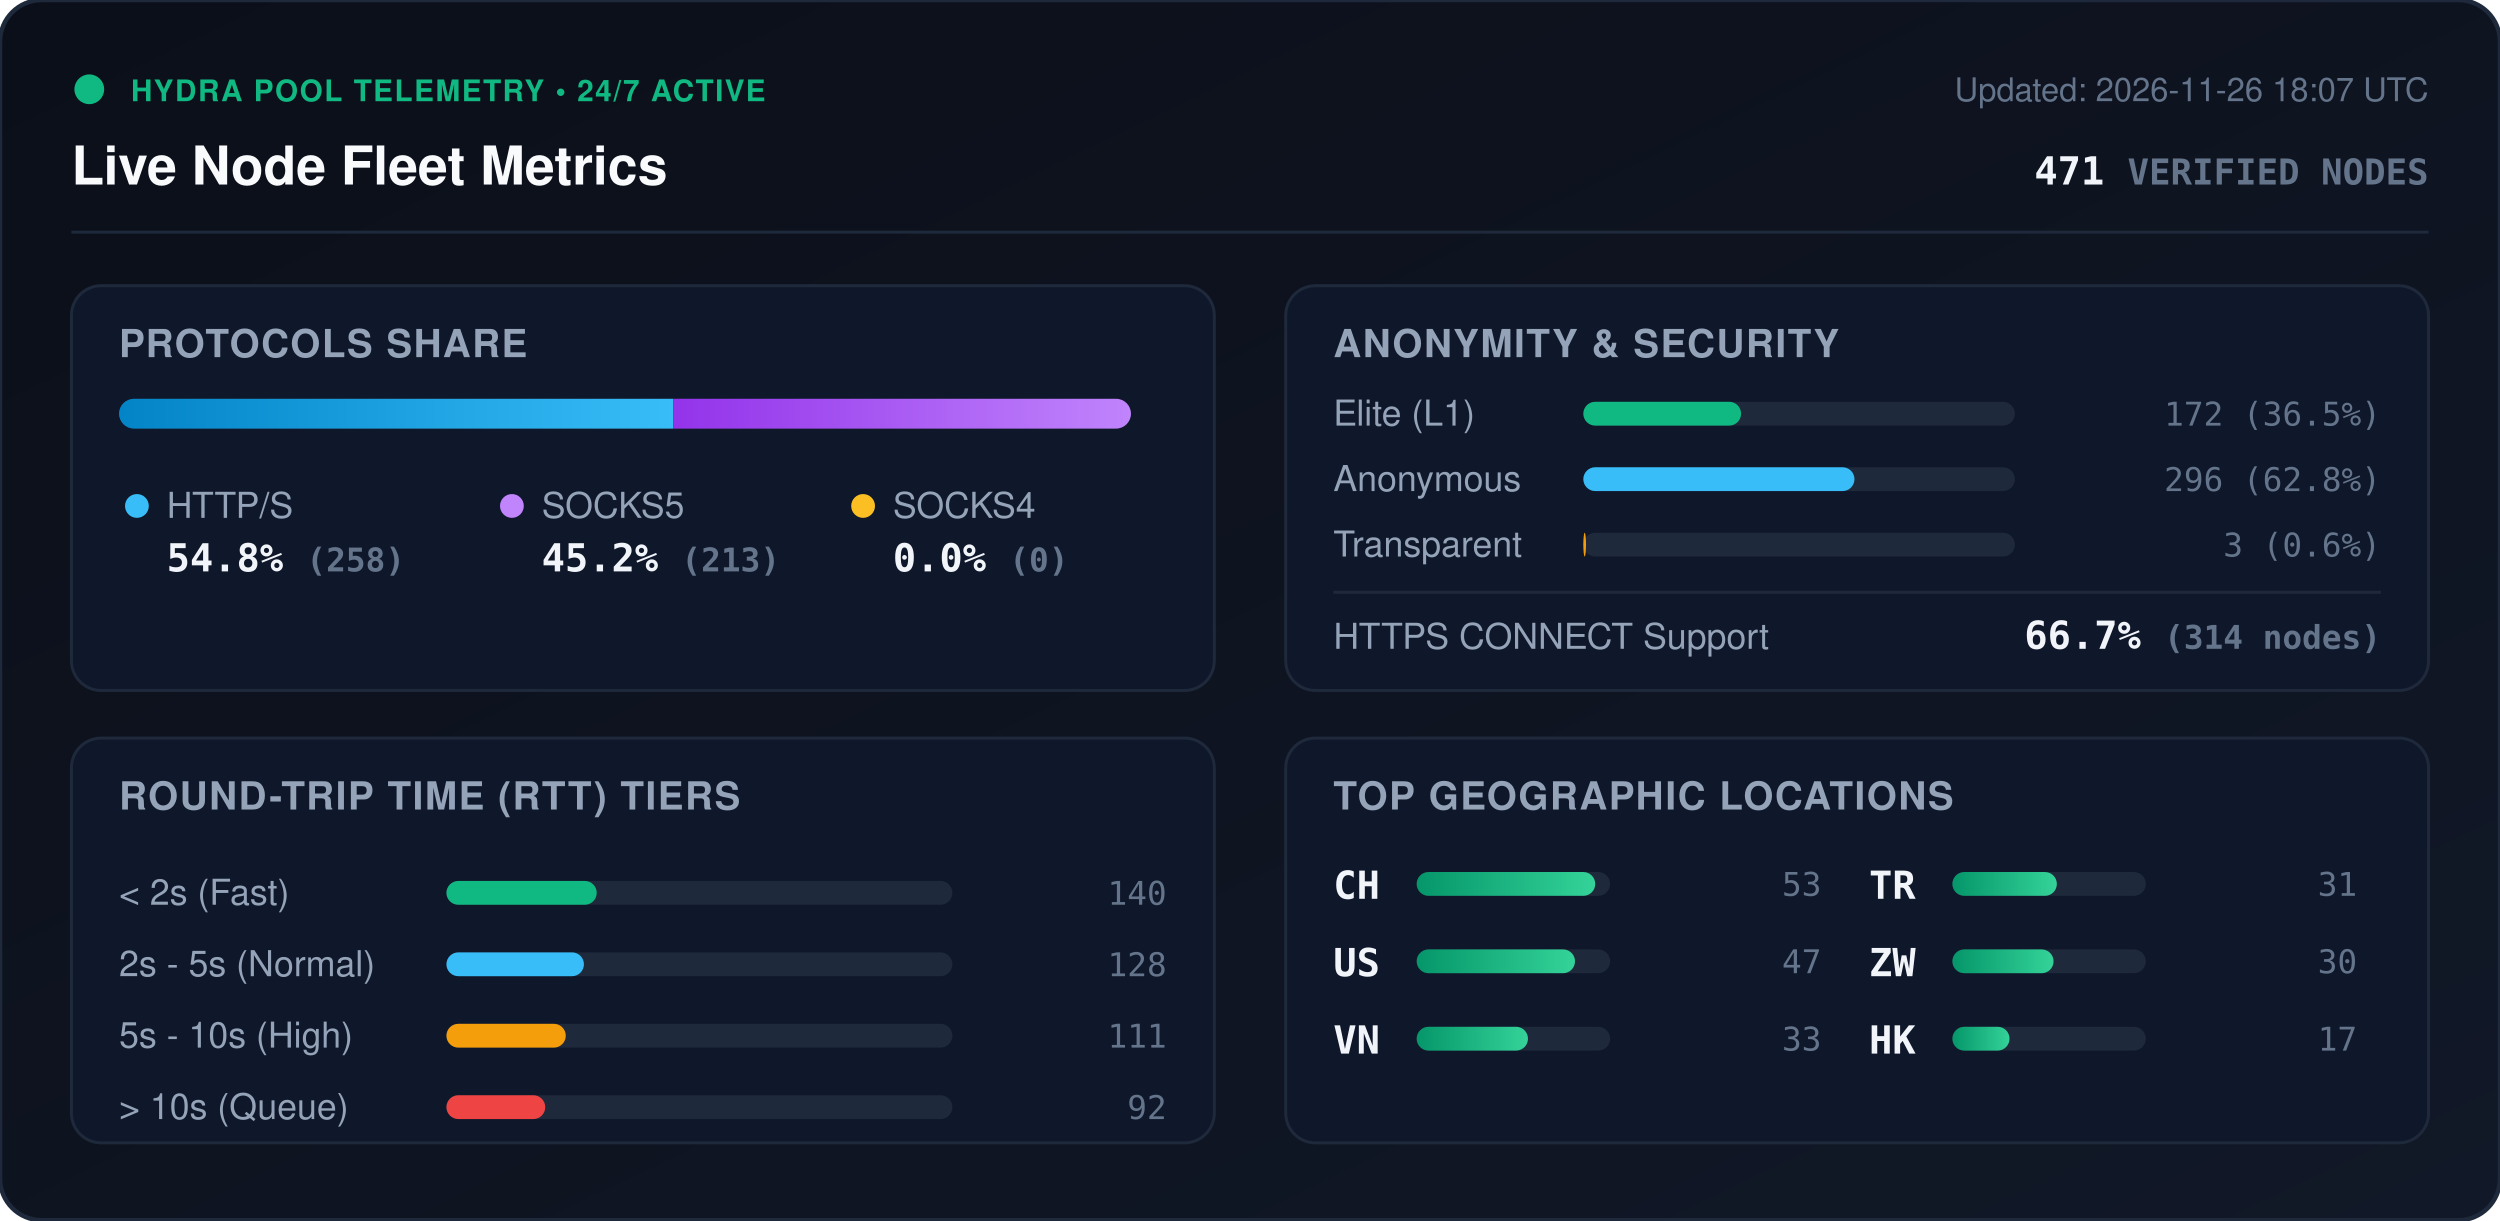
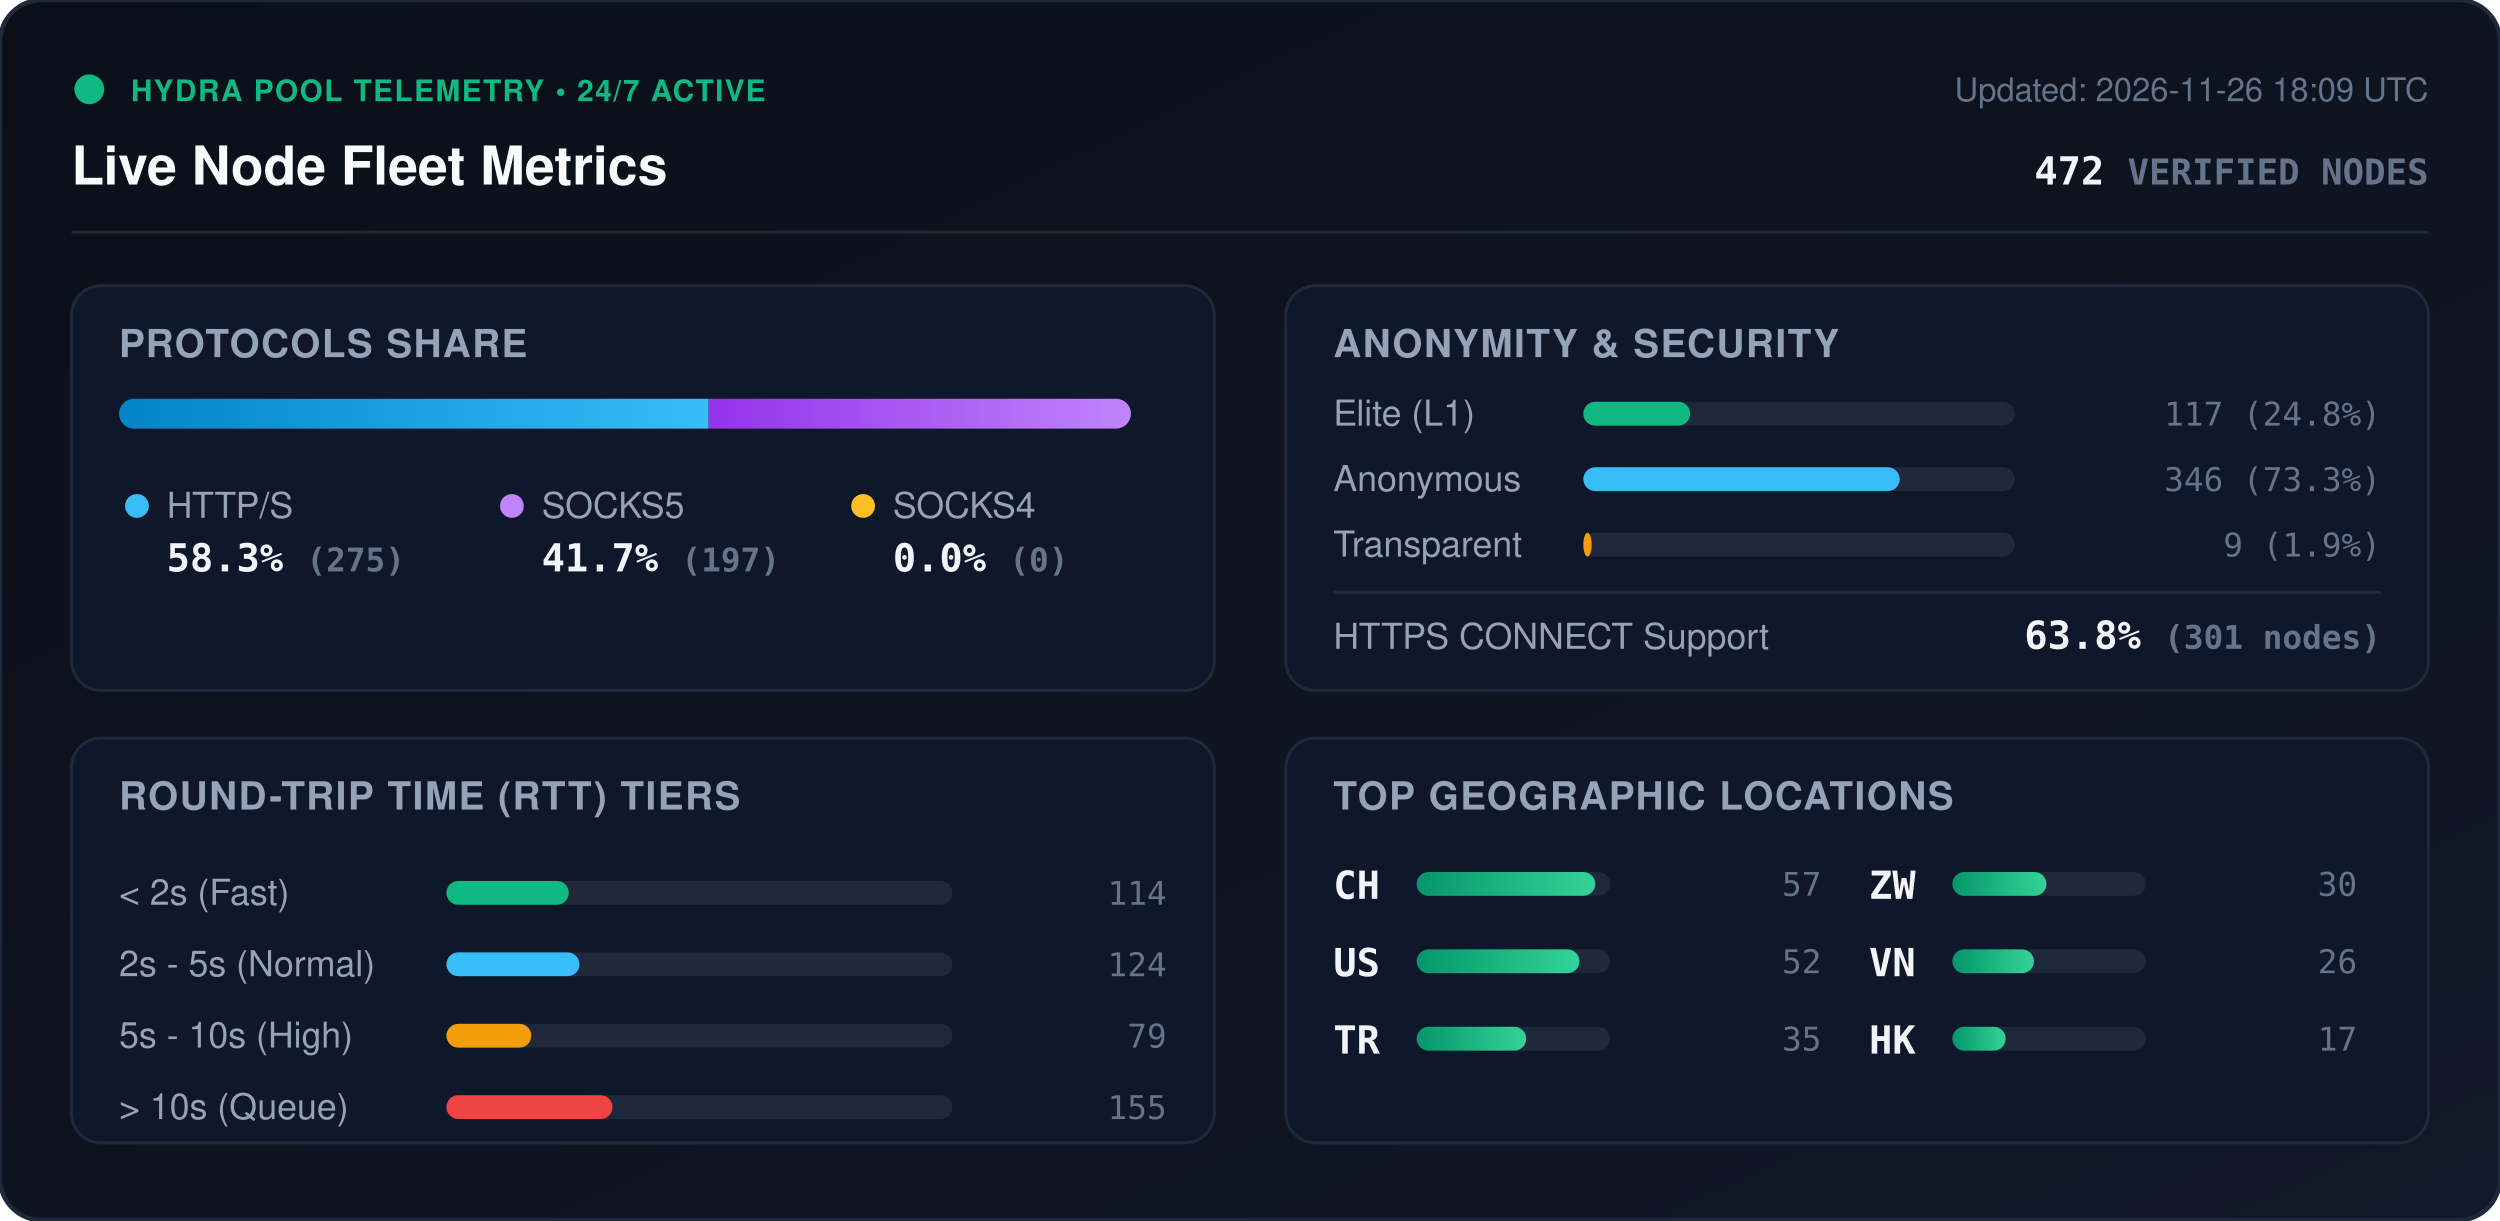
<svg xmlns="http://www.w3.org/2000/svg" viewBox="0 0 840 410" width="840" height="410" style="max-width: 100%; height: auto;">
  <defs>
    <linearGradient id="bg" x1="0%" y1="0%" x2="100%" y2="100%">
      <stop offset="0%" stop-color="#0b0f19" />
      <stop offset="100%" stop-color="#111827" />
    </linearGradient>
    <linearGradient id="bar-http" x1="0%" y1="0%" x2="100%" y2="0%">
      <stop offset="0%" stop-color="#0284c7" />
      <stop offset="100%" stop-color="#38bdf8" />
    </linearGradient>
    <linearGradient id="bar-socks5" x1="0%" y1="0%" x2="100%" y2="0%">
      <stop offset="0%" stop-color="#9333ea" />
      <stop offset="100%" stop-color="#c084fc" />
    </linearGradient>
    <linearGradient id="bar-socks4" x1="0%" y1="0%" x2="100%" y2="0%">
      <stop offset="0%" stop-color="#d97706" />
      <stop offset="100%" stop-color="#fbbf24" />
    </linearGradient>
    <linearGradient id="bar-green" x1="0%" y1="0%" x2="100%" y2="0%">
      <stop offset="0%" stop-color="#059669" />
      <stop offset="100%" stop-color="#34d399" />
    </linearGradient>
    <clipPath id="prog-track-clip">
      <rect width="340.0" height="10" rx="5" />
    </clipPath>
    <style>
      .title { font: 700 18px -apple-system, BlinkMacSystemFont, 'Segoe UI', Helvetica, Arial, sans-serif; fill: #f8fafc; }
      .sub { font: 500 11px -apple-system, BlinkMacSystemFont, 'Segoe UI', Helvetica, Arial, sans-serif; fill: #64748b; }
      .section-hdr { font: 600 13px -apple-system, BlinkMacSystemFont, 'Segoe UI', Helvetica, Arial, sans-serif; fill: #94a3b8; letter-spacing: 0.5px; }
      .metric-val { font: 700 13px -apple-system, BlinkMacSystemFont, 'Segoe UI', Helvetica, Arial, sans-serif; fill: #f1f5f9; }
      .metric-lbl { font: 500 12px -apple-system, BlinkMacSystemFont, 'Segoe UI', Helvetica, Arial, sans-serif; fill: #94a3b8; }
      .badge-txt { font: 700 10px -apple-system, BlinkMacSystemFont, 'Segoe UI', Helvetica, Arial, sans-serif; fill: #10b981; letter-spacing: 0.5px; }
      .mono { font-family: ui-monospace, SFMono-Regular, Menlo, Monaco, Consolas, monospace; }
      .pulse { animation: beacon 2s infinite ease-in-out; }
      @keyframes beacon { 0%, 100% { opacity: 1; } 50% { opacity: 0.35; } }
    </style>
  </defs>
  <rect width="840" height="410" rx="14" fill="url(#bg)" stroke="#1e293b" stroke-width="1.5" />
  <g transform="translate(24, 24)">
    <circle cx="6" cy="6" r="5" fill="#10b981" class="pulse" />
    <text x="20" y="10" class="badge-txt">HYDRA POOL TELEMETRY • 24/7 ACTIVE</text>
    <text x="0" y="38" class="title">Live Node Fleet Metrics</text>
-     <text x="792" y="10" text-anchor="end" class="sub">Updated: 2026-11-26 18:07 UTC</text>
-     <text x="792" y="38" text-anchor="end" class="metric-val mono" fill="#38bdf8">471 <tspan font-size="12" fill="#64748b">VERIFIED NODES</tspan>
+     <text x="792" y="10" text-anchor="end" class="sub">Updated: 2026-11-26 18:09 UTC</text>
+     <text x="792" y="38" text-anchor="end" class="metric-val mono" fill="#38bdf8">472 <tspan font-size="12" fill="#64748b">VERIFIED NODES</tspan>
    </text>
  </g>
  <line x1="24" y1="78" x2="816" y2="78" stroke="#1e293b" stroke-width="1" />
  <g transform="translate(24, 96)">
    <rect width="384" height="136" rx="10" fill="#0f172a" stroke="#1e293b" />
    <text x="16" y="24" class="section-hdr">PROTOCOLS SHARE</text>
    <g transform="translate(16, 38)">
      <rect width="340.0" height="10" rx="5" fill="#1e293b" />
      <g clip-path="url(#prog-track-clip)">
-         <rect x="0" width="186.2" height="10" fill="url(#bar-http)" />
-         <rect x="186.2" width="153.8" height="10" fill="url(#bar-socks5)" />
+         <rect x="0" width="198.1" height="10" fill="url(#bar-http)" />
+         <rect x="198.1" width="141.9" height="10" fill="url(#bar-socks5)" />
        <rect x="340.0" width="0.0" height="10" fill="url(#bar-socks4)" />
      </g>
    </g>
    <g transform="translate(16, 68)">
      <circle cx="6" cy="6" r="4" fill="#38bdf8" />
      <text x="16" y="10" class="metric-lbl">HTTP/S</text>
-       <text x="16" y="28" class="metric-val mono">54.8% <tspan font-size="11" fill="#64748b">(258)</tspan>
+       <text x="16" y="28" class="metric-val mono">58.3% <tspan font-size="11" fill="#64748b">(275)</tspan>
      </text>
      <circle cx="132" cy="6" r="4" fill="#c084fc" />
      <text x="142" y="10" class="metric-lbl">SOCKS5</text>
-       <text x="142" y="28" class="metric-val mono">45.2% <tspan font-size="11" fill="#64748b">(213)</tspan>
+       <text x="142" y="28" class="metric-val mono">41.7% <tspan font-size="11" fill="#64748b">(197)</tspan>
      </text>
      <circle cx="250" cy="6" r="4" fill="#fbbf24" />
      <text x="260" y="10" class="metric-lbl">SOCKS4</text>
      <text x="260" y="28" class="metric-val mono">0.0% <tspan font-size="11" fill="#64748b">(0)</tspan>
      </text>
    </g>
  </g>
  <g transform="translate(432, 96)">
    <rect width="384" height="136" rx="10" fill="#0f172a" stroke="#1e293b" />
    <text x="16" y="24" class="section-hdr">ANONYMITY &amp; SECURITY</text>
    <text x="16" y="47" class="metric-lbl">Elite (L1)</text>
    <rect x="100" y="39" width="145.0" height="8" rx="4" fill="#1e293b" />
-     <rect x="100" y="39" width="53.0" height="8" rx="4" fill="#10b981" />
-     <text x="368" y="47" text-anchor="end" class="mono sub" fill="#e2e8f0">172 (36.5%)</text>
+     <rect x="100" y="39" width="35.9" height="8" rx="4" fill="#10b981" />
+     <text x="368" y="47" text-anchor="end" class="mono sub" fill="#e2e8f0">117 (24.8%)</text>
    <text x="16" y="69" class="metric-lbl">Anonymous</text>
    <rect x="100" y="61" width="145.0" height="8" rx="4" fill="#1e293b" />
-     <rect x="100" y="61" width="91.1" height="8" rx="4" fill="#38bdf8" />
-     <text x="368" y="69" text-anchor="end" class="mono sub" fill="#e2e8f0">296 (62.8%)</text>
+     <rect x="100" y="61" width="106.3" height="8" rx="4" fill="#38bdf8" />
+     <text x="368" y="69" text-anchor="end" class="mono sub" fill="#e2e8f0">346 (73.3%)</text>
    <text x="16" y="91" class="metric-lbl">Transparent</text>
    <rect x="100" y="83" width="145.0" height="8" rx="4" fill="#1e293b" />
-     <rect x="100" y="83" width="0.9" height="8" rx="4" fill="#f59e0b" />
-     <text x="368" y="91" text-anchor="end" class="mono sub" fill="#e2e8f0">3 (0.6%)</text>
+     <rect x="100" y="83" width="2.8" height="8" rx="4" fill="#f59e0b" />
+     <text x="368" y="91" text-anchor="end" class="mono sub" fill="#e2e8f0">9 (1.9%)</text>
    <line x1="16" y1="103" x2="368" y2="103" stroke="#1e293b" stroke-width="1" />
    <text x="16" y="122" class="metric-lbl">HTTPS CONNECT Support</text>
-     <text x="368" y="122" text-anchor="end" class="metric-val mono" fill="#34d399">66.7% <tspan font-size="11" fill="#64748b">(314 nodes)</tspan>
+     <text x="368" y="122" text-anchor="end" class="metric-val mono" fill="#34d399">63.8% <tspan font-size="11" fill="#64748b">(301 nodes)</tspan>
    </text>
  </g>
  <g transform="translate(24, 248)">
    <rect width="384" height="136" rx="10" fill="#0f172a" stroke="#1e293b" />
    <text x="16" y="24" class="section-hdr">ROUND-TRIP TIME (RTT) TIERS</text>
    <g transform="translate(16, 42)">
      <text x="0" y="14" class="metric-lbl">&lt; 2s (Fast)</text>
      <rect x="110" y="6" width="170" height="8" rx="4" fill="#1e293b" />
-       <rect x="110" y="6" width="50.5" height="8" rx="4" fill="#10b981" />
-       <text x="352" y="14" text-anchor="end" class="mono sub">140</text>
+       <rect x="110" y="6" width="41.1" height="8" rx="4" fill="#10b981" />
+       <text x="352" y="14" text-anchor="end" class="mono sub">114</text>
      <text x="0" y="38" class="metric-lbl">2s - 5s (Normal)</text>
      <rect x="110" y="30" width="170" height="8" rx="4" fill="#1e293b" />
-       <rect x="110" y="30" width="46.2" height="8" rx="4" fill="#38bdf8" />
-       <text x="352" y="38" text-anchor="end" class="mono sub">128</text>
+       <rect x="110" y="30" width="44.7" height="8" rx="4" fill="#38bdf8" />
+       <text x="352" y="38" text-anchor="end" class="mono sub">124</text>
      <text x="0" y="62" class="metric-lbl">5s - 10s (High)</text>
      <rect x="110" y="54" width="170" height="8" rx="4" fill="#1e293b" />
-       <rect x="110" y="54" width="40.1" height="8" rx="4" fill="#f59e0b" />
-       <text x="352" y="62" text-anchor="end" class="mono sub">111</text>
+       <rect x="110" y="54" width="28.5" height="8" rx="4" fill="#f59e0b" />
+       <text x="352" y="62" text-anchor="end" class="mono sub">79</text>
      <text x="0" y="86" class="metric-lbl">&gt; 10s (Queue)</text>
      <rect x="110" y="78" width="170" height="8" rx="4" fill="#1e293b" />
-       <rect x="110" y="78" width="33.2" height="8" rx="4" fill="#ef4444" />
-       <text x="352" y="86" text-anchor="end" class="mono sub">92</text>
+       <rect x="110" y="78" width="55.8" height="8" rx="4" fill="#ef4444" />
+       <text x="352" y="86" text-anchor="end" class="mono sub">155</text>
    </g>
  </g>
  <g transform="translate(432, 248)">
    <rect width="384" height="136" rx="10" fill="#0f172a" stroke="#1e293b" />
    <text x="16" y="24" class="section-hdr">TOP GEOGRAPHIC LOCATIONS</text>
    <g transform="translate(16, 42)">
      <g transform="translate(0, 0)">
        <text x="0" y="12" class="mono metric-val" font-size="12">CH</text>
        <rect x="28" y="3" width="65" height="8" rx="4" fill="#1e293b" />
        <rect x="28" y="3" width="60.0" height="8" rx="4" fill="url(#bar-green)" />
-         <text x="164" y="11" text-anchor="end" class="mono sub">53</text>
+         <text x="164" y="11" text-anchor="end" class="mono sub">57</text>
      </g>
      <g transform="translate(0, 26)">
        <text x="0" y="12" class="mono metric-val" font-size="12">US</text>
        <rect x="28" y="3" width="65" height="8" rx="4" fill="#1e293b" />
-         <rect x="28" y="3" width="53.2" height="8" rx="4" fill="url(#bar-green)" />
-         <text x="164" y="11" text-anchor="end" class="mono sub">47</text>
+         <rect x="28" y="3" width="54.7" height="8" rx="4" fill="url(#bar-green)" />
+         <text x="164" y="11" text-anchor="end" class="mono sub">52</text>
      </g>
      <g transform="translate(0, 52)">
+         <text x="0" y="12" class="mono metric-val" font-size="12">TR</text>
+         <rect x="28" y="3" width="65" height="8" rx="4" fill="#1e293b" />
+         <rect x="28" y="3" width="36.8" height="8" rx="4" fill="url(#bar-green)" />
+         <text x="164" y="11" text-anchor="end" class="mono sub">35</text>
+       </g>
+       <g transform="translate(180, 0)">
+         <text x="0" y="12" class="mono metric-val" font-size="12">ZW</text>
+         <rect x="28" y="3" width="65" height="8" rx="4" fill="#1e293b" />
+         <rect x="28" y="3" width="31.6" height="8" rx="4" fill="url(#bar-green)" />
+         <text x="164" y="11" text-anchor="end" class="mono sub">30</text>
+       </g>
+       <g transform="translate(180, 26)">
        <text x="0" y="12" class="mono metric-val" font-size="12">VN</text>
        <rect x="28" y="3" width="65" height="8" rx="4" fill="#1e293b" />
-         <rect x="28" y="3" width="37.4" height="8" rx="4" fill="url(#bar-green)" />
-         <text x="164" y="11" text-anchor="end" class="mono sub">33</text>
-       </g>
-       <g transform="translate(180, 0)">
-         <text x="0" y="12" class="mono metric-val" font-size="12">TR</text>
-         <rect x="28" y="3" width="65" height="8" rx="4" fill="#1e293b" />
-         <rect x="28" y="3" width="35.1" height="8" rx="4" fill="url(#bar-green)" />
-         <text x="164" y="11" text-anchor="end" class="mono sub">31</text>
-       </g>
-       <g transform="translate(180, 26)">
-         <text x="0" y="12" class="mono metric-val" font-size="12">ZW</text>
-         <rect x="28" y="3" width="65" height="8" rx="4" fill="#1e293b" />
-         <rect x="28" y="3" width="34.0" height="8" rx="4" fill="url(#bar-green)" />
-         <text x="164" y="11" text-anchor="end" class="mono sub">30</text>
+         <rect x="28" y="3" width="27.4" height="8" rx="4" fill="url(#bar-green)" />
+         <text x="164" y="11" text-anchor="end" class="mono sub">26</text>
      </g>
      <g transform="translate(180, 52)">
        <text x="0" y="12" class="mono metric-val" font-size="12">HK</text>
        <rect x="28" y="3" width="65" height="8" rx="4" fill="#1e293b" />
-         <rect x="28" y="3" width="19.2" height="8" rx="4" fill="url(#bar-green)" />
+         <rect x="28" y="3" width="17.9" height="8" rx="4" fill="url(#bar-green)" />
        <text x="164" y="11" text-anchor="end" class="mono sub">17</text>
      </g>
    </g>
  </g>
</svg>
